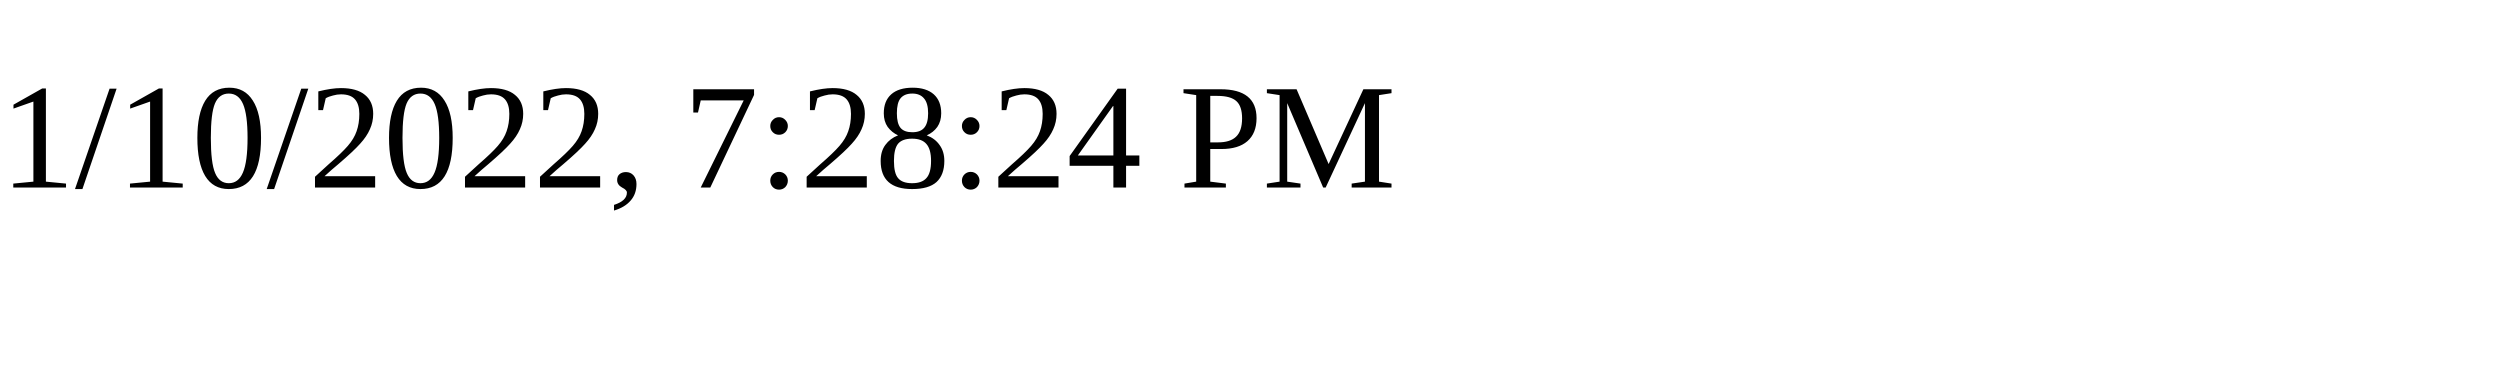
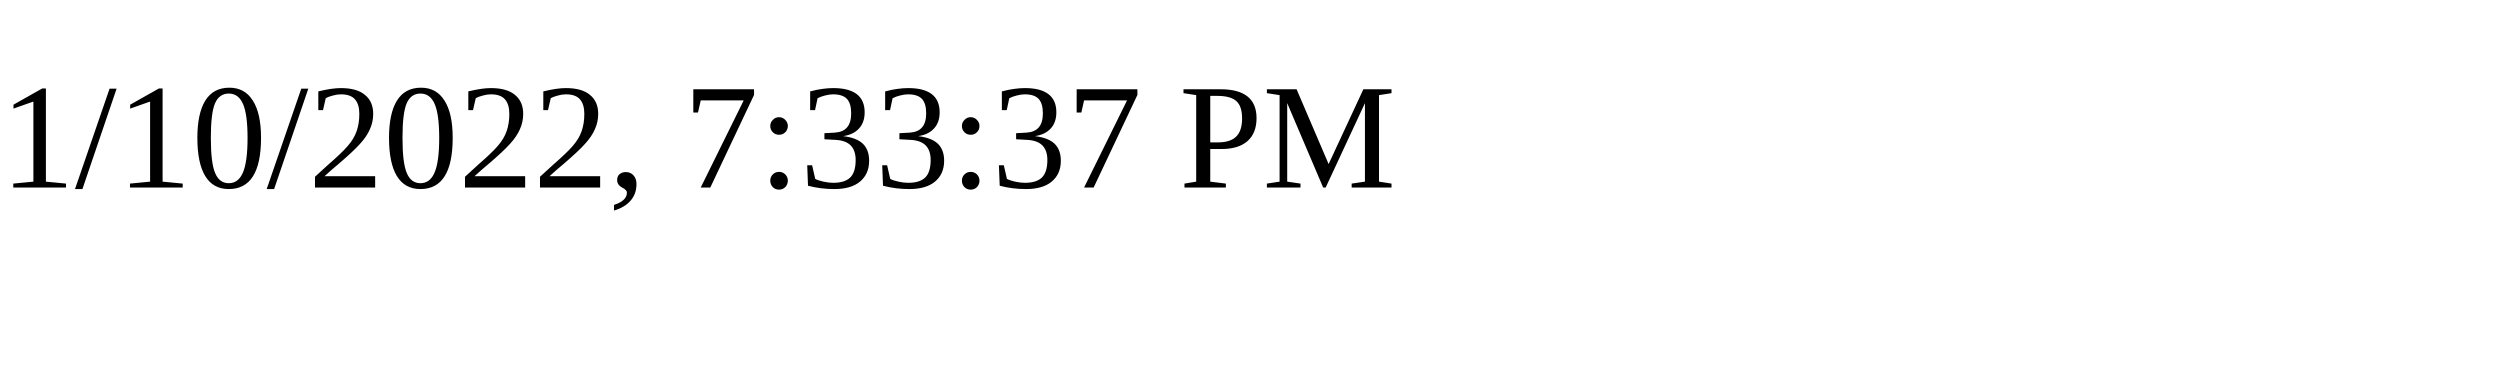
<svg xmlns="http://www.w3.org/2000/svg" height="30" width="200">
-   <text x="0" y="15">1/10/2022, 7:28:24 PM</text>
+   <text x="0" y="15">1/10/2022, 7:33:37 PM</text>
</svg>
